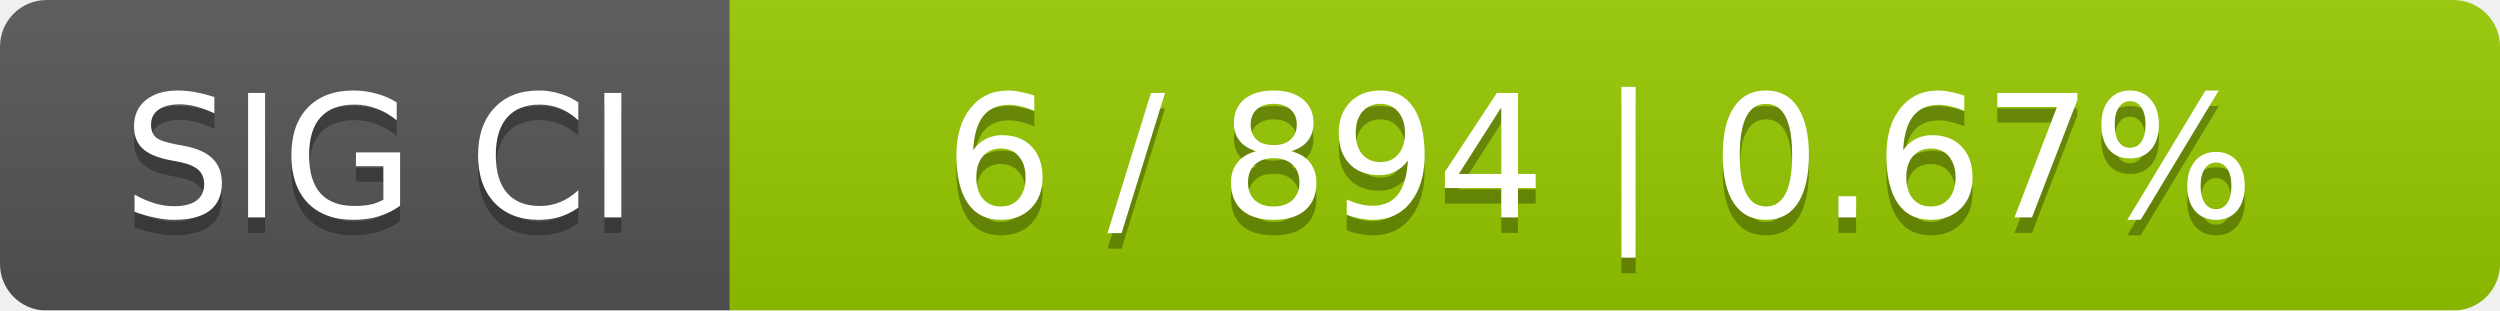
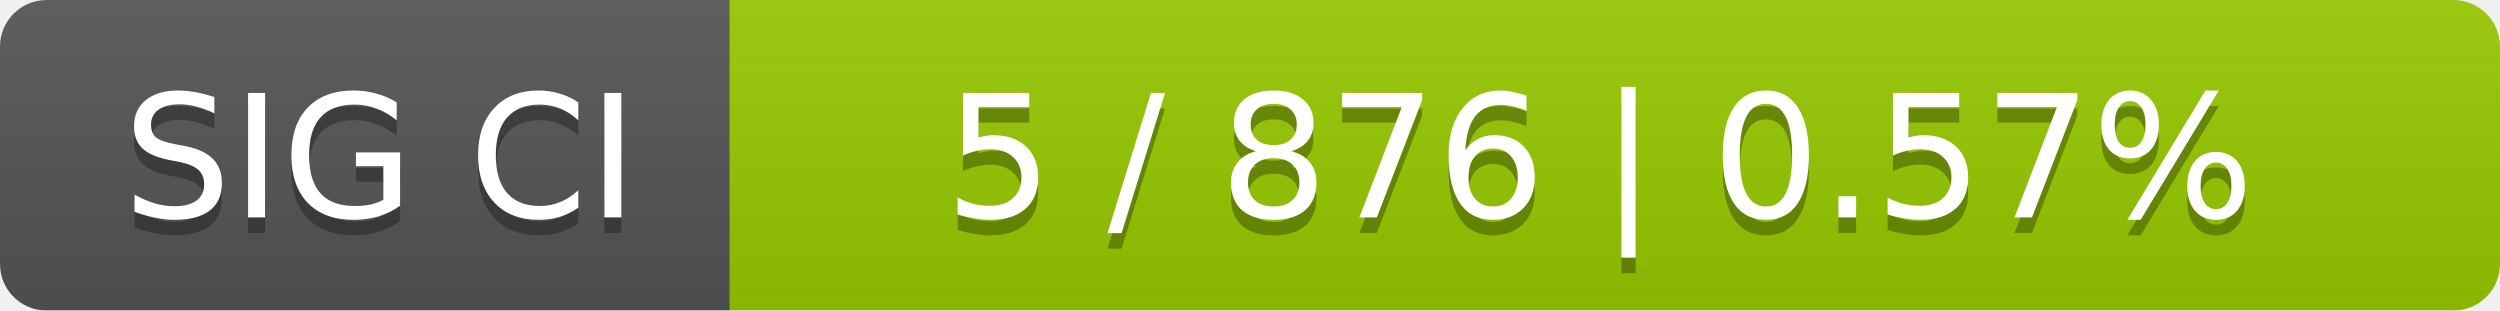
<svg xmlns="http://www.w3.org/2000/svg" width="161" height="20">
  <linearGradient id="smooth" x2="0" y2="100%">
    <stop offset="0" stop-color="#bbb" stop-opacity=".1" />
    <stop offset="1" stop-opacity=".1" />
  </linearGradient>
  <mask id="round">
    <rect width="161" height="20" rx="3" fill="#fff" />
  </mask>
  <g mask="url(#round)">
    <rect width="47" height="20" fill="#555" />
    <rect x="47" width="114" height="20" fill="#97ca00" />
    <rect width="161" height="20" fill="url(#smooth)" />
  </g>
  <g fill="#fff" text-anchor="middle" font-family="DejaVu Sans,Verdana,Geneva,sans-serif" font-size="11">
    <text x="24.5" y="15" fill="#010101" fill-opacity=".3">SIG CI</text>
    <text x="24.5" y="14">SIG CI</text>
-     <text x="103" y="15" fill="#010101" fill-opacity=".3">6 / 894    |    0.67%</text>
-     <text x="103" y="14">6 / 894    |    0.67%</text>
+     <text x="103" y="15" fill="#010101" fill-opacity=".3">5 / 876    |    0.57%</text>
+     <text x="103" y="14">5 / 876    |    0.57%</text>
  </g>
</svg>
